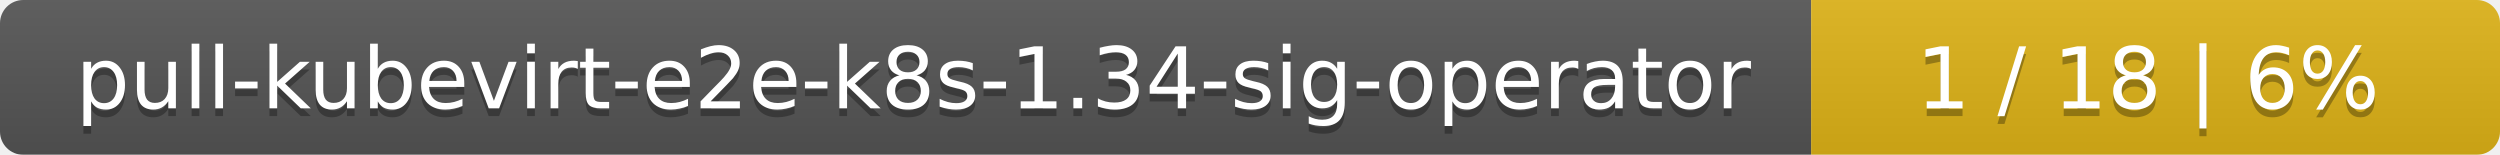
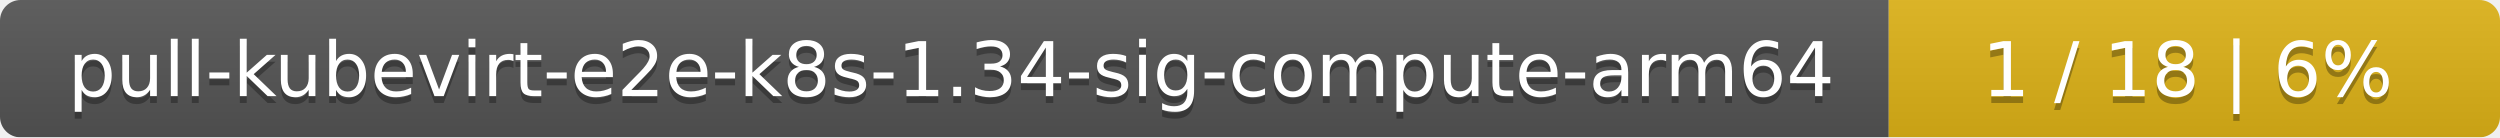
- <svg xmlns="http://www.w3.org/2000/svg" width="323" height="20">
+ <svg xmlns="http://www.w3.org/2000/svg" width="364" height="20">
  <linearGradient id="smooth" x2="0" y2="100%">
    <stop offset="0" stop-color="#bbb" stop-opacity=".1" />
    <stop offset="1" stop-opacity=".1" />
  </linearGradient>
  <mask id="round">
-     <rect width="323" height="20" rx="3" fill="#fff" />
+     <rect width="364" height="20" rx="3" fill="#fff" />
  </mask>
  <g mask="url(#round)">
-     <rect width="234" height="20" fill="#555" />
-     <rect x="234" width="89" height="20" fill="#dfb317" />
-     <rect width="323" height="20" fill="url(#smooth)" />
+     <rect width="275" height="20" fill="#555" />
+     <rect x="275" width="89" height="20" fill="#dfb317" />
+     <rect width="364" height="20" fill="url(#smooth)" />
  </g>
  <g fill="#fff" text-anchor="middle" font-family="DejaVu Sans,Verdana,Geneva,sans-serif" font-size="11">
-     <text x="118" y="15" fill="#010101" fill-opacity=".3">pull-kubevirt-e2e-k8s-1.34-sig-operator</text>
-     <text x="118" y="14">pull-kubevirt-e2e-k8s-1.34-sig-operator</text>
-     <text x="277.5" y="15" fill="#010101" fill-opacity=".3">1 / 18    |    6%</text>
-     <text x="277.5" y="14">1 / 18    |    6%</text>
+     <text x="138.5" y="15" fill="#010101" fill-opacity=".3">pull-kubevirt-e2e-k8s-1.34-sig-compute-arm64</text>
+     <text x="138.5" y="14">pull-kubevirt-e2e-k8s-1.34-sig-compute-arm64</text>
+     <text x="318.5" y="15" fill="#010101" fill-opacity=".3">1 / 18    |    6%</text>
+     <text x="318.5" y="14">1 / 18    |    6%</text>
  </g>
</svg>
